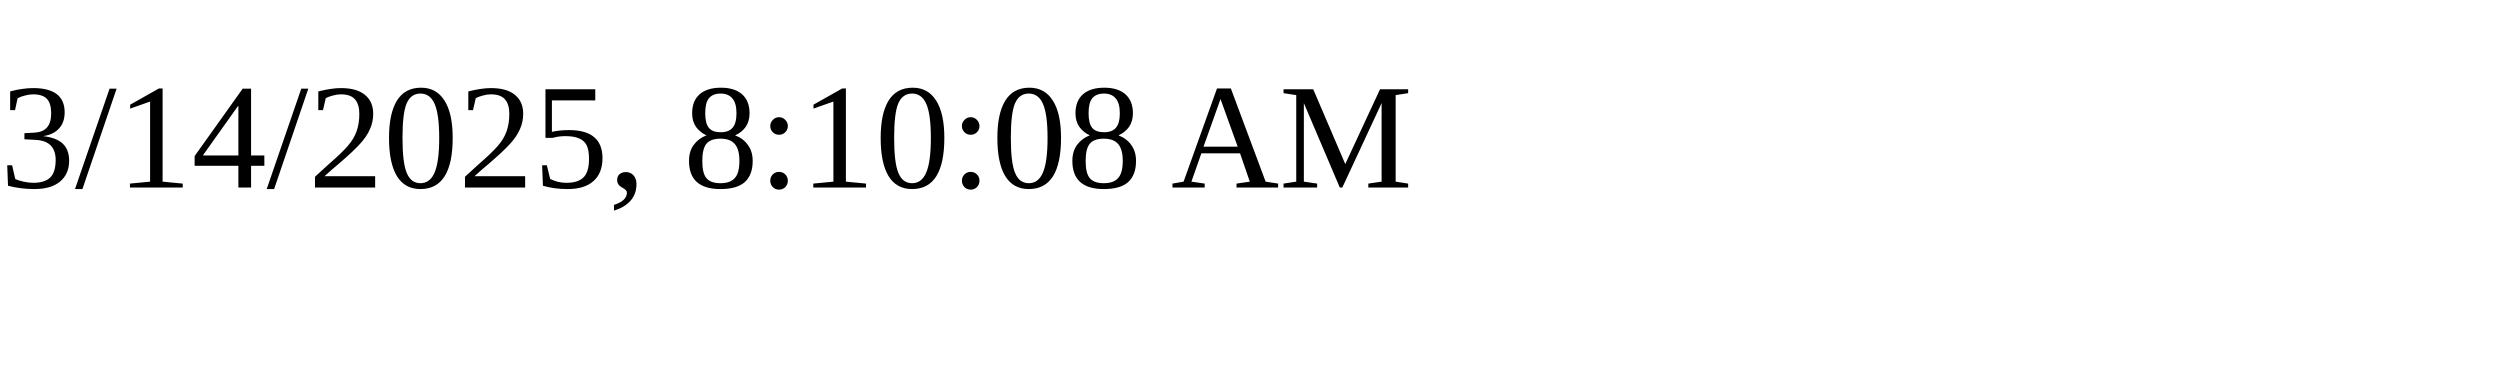
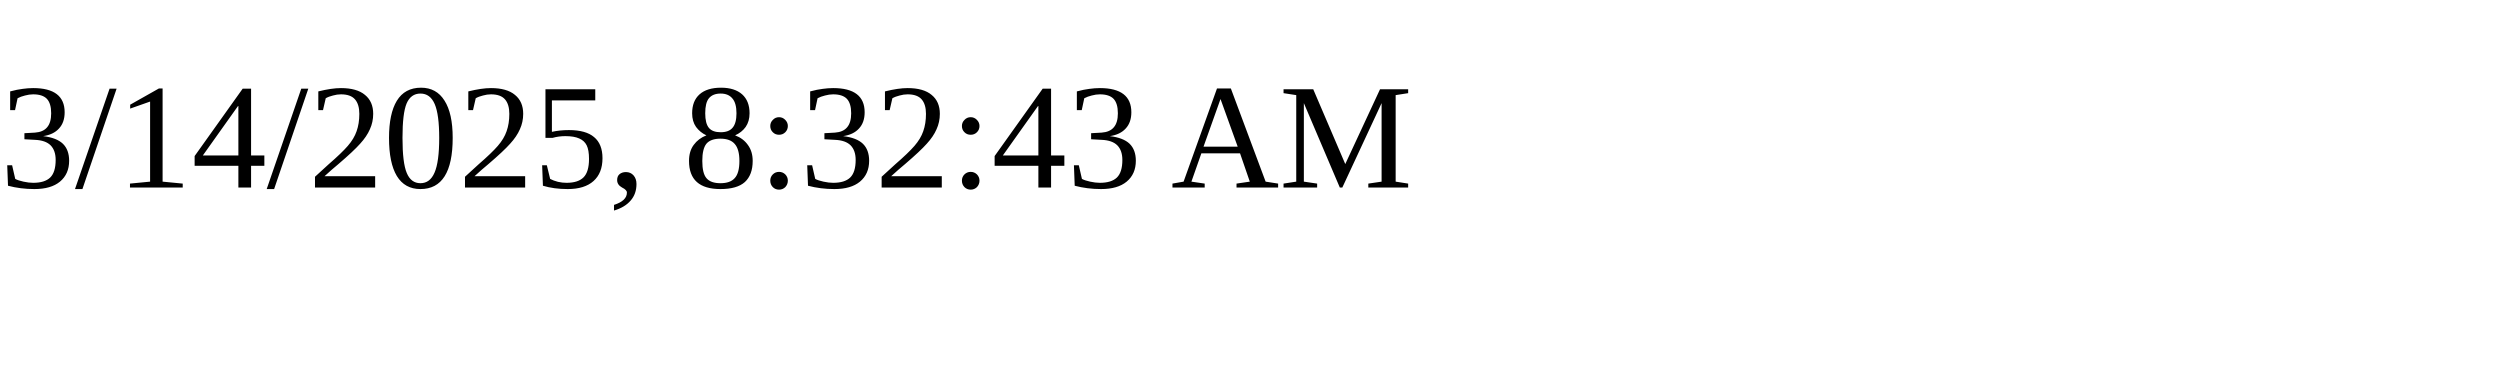
<svg xmlns="http://www.w3.org/2000/svg" height="30" width="200">
-   <text x="0" y="15">3/14/2025, 8:10:08 AM</text>
+   <text x="0" y="15">3/14/2025, 8:32:43 AM</text>
</svg>
